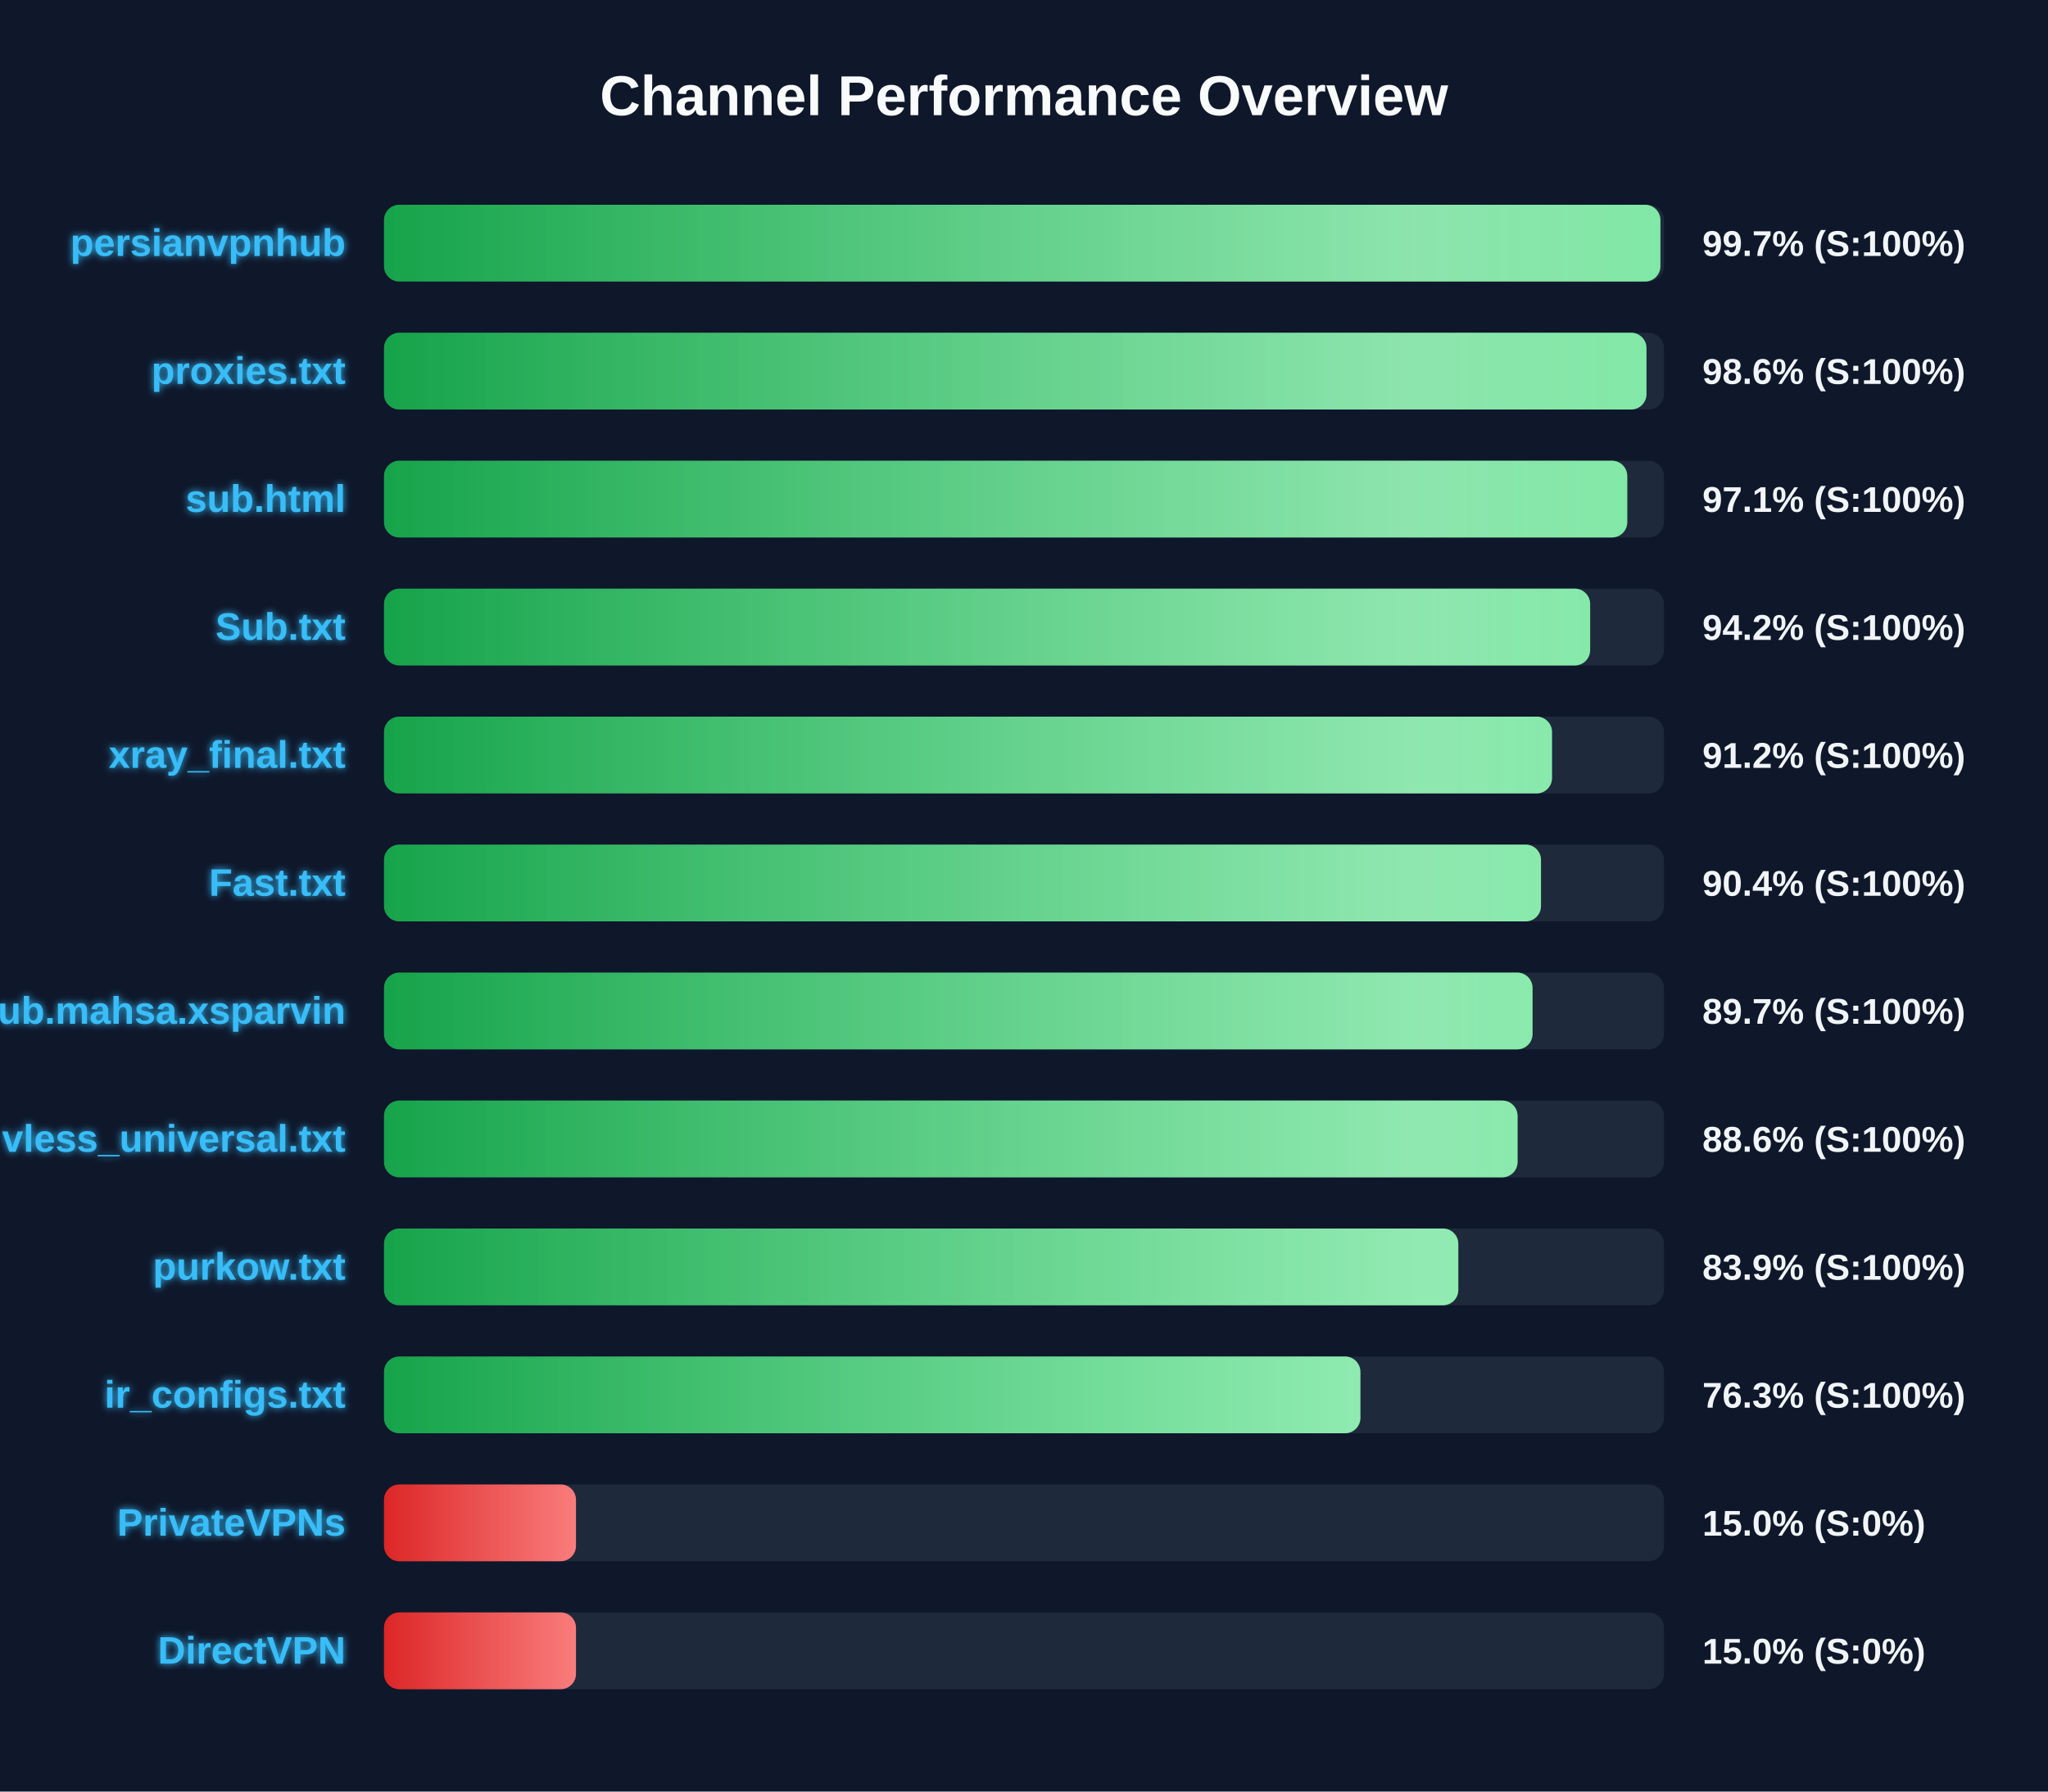
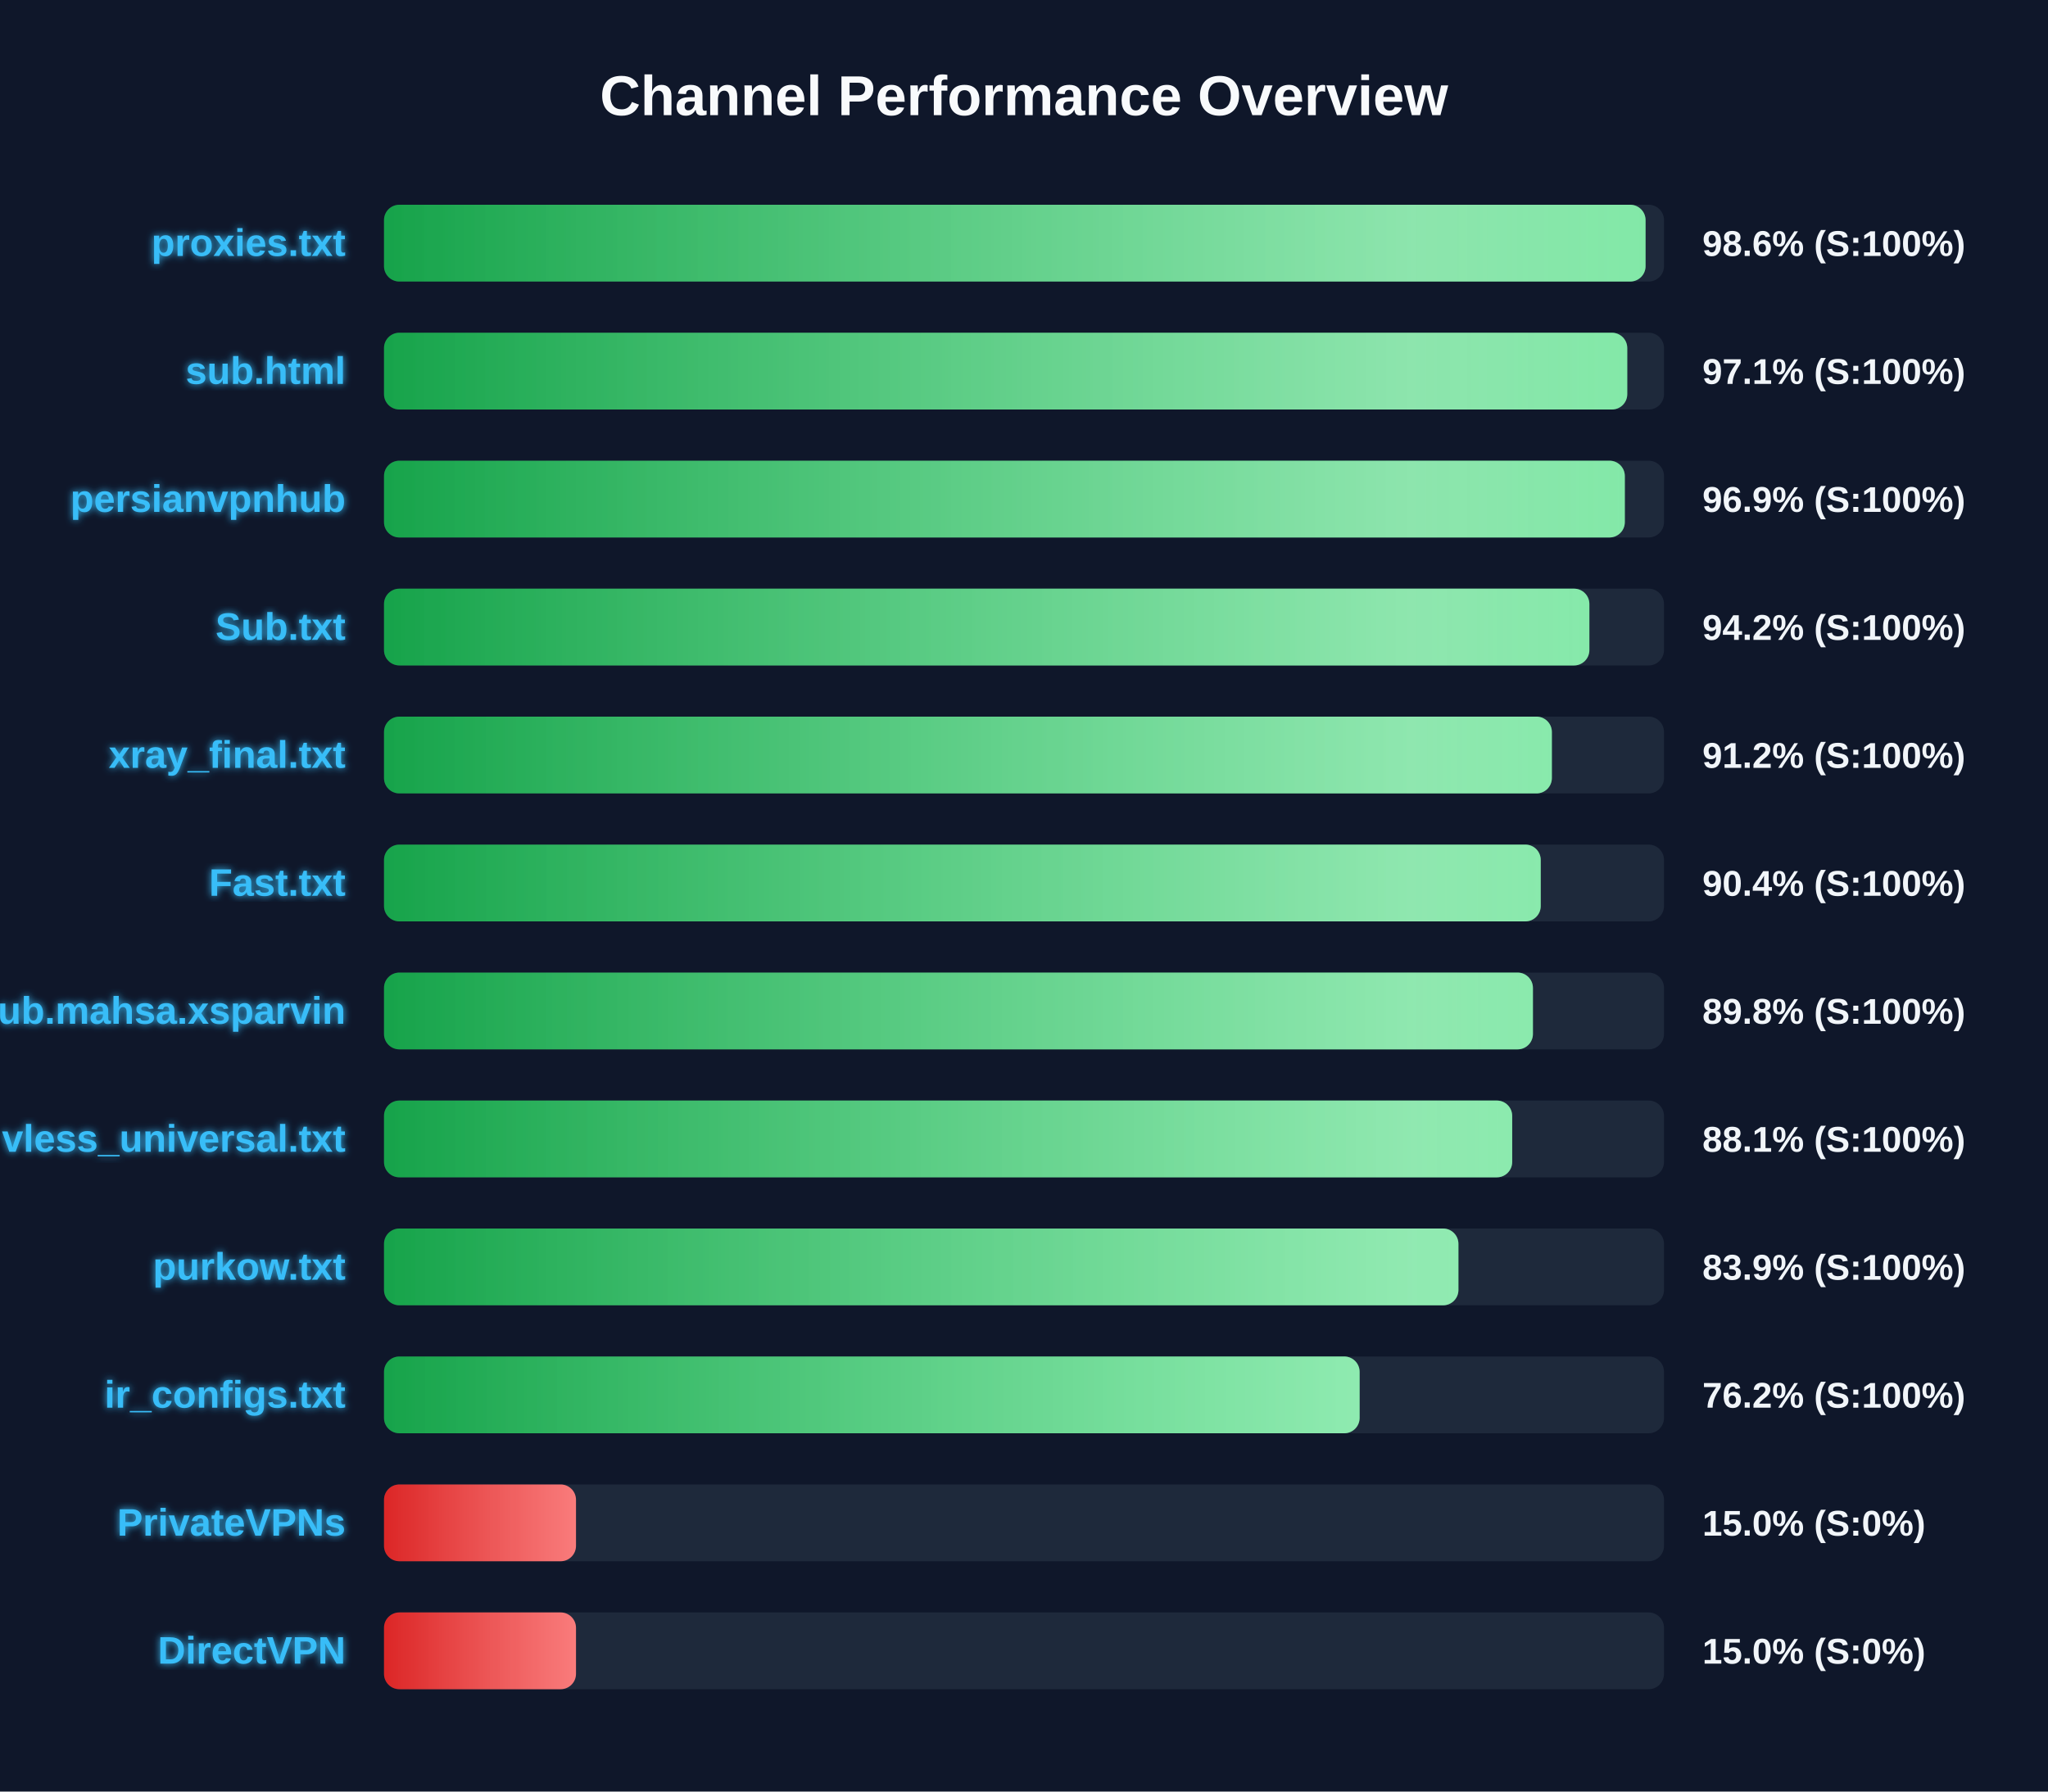
<svg xmlns="http://www.w3.org/2000/svg" width="800" height="700" version="1.1">
  <defs>
    <linearGradient id="grad-green" x1="0%" y1="0%" x2="100%" y2="0%">
      <stop offset="0%" stop-color="#16a34a" />
      <stop offset="100%" stop-color="#4ade80" />
    </linearGradient>
    <linearGradient id="grad-yellow" x1="0%" y1="0%" x2="100%" y2="0%">
      <stop offset="0%" stop-color="#ca8a04" />
      <stop offset="100%" stop-color="#fde047" />
    </linearGradient>
    <linearGradient id="grad-red" x1="0%" y1="0%" x2="100%" y2="0%">
      <stop offset="0%" stop-color="#dc2626" />
      <stop offset="100%" stop-color="#f87171" />
    </linearGradient>
    <linearGradient id="shimmer" x1="0%" y1="0%" x2="100%" y2="0%">
      <stop offset="0%" stop-color="rgba(255,255,255,0)" />
      <stop offset="50%" stop-color="rgba(255,255,255,0.4)" />
      <stop offset="100%" stop-color="rgba(255,255,255,0)" />
    </linearGradient>
    <filter id="glow" x="-20%" y="-20%" width="140%" height="140%">
      <feGaussianBlur stdDeviation="1.5" result="blur" />
      <feComposite in="SourceGraphic" in2="blur" operator="over" />
    </filter>
  </defs>
  <style>
        .bg-rect { fill: #0f172a; }
        .title { font: bold 22px 'Segoe UI', Arial, sans-serif; fill: #f8fafc; }
        .row { font: bold 15px 'Segoe UI', Arial, sans-serif; fill: #38bdf8; filter: url(#glow); }
        .score { font: bold 14px 'Segoe UI', Arial, sans-serif; fill: #f1f5f9; }
        @keyframes shimmer-anim {
            0% { transform: translateX(-100%); }
            100% { transform: translateX(200%); }
        }
        .shimmer-rect {
            animation: shimmer-anim 2.5s infinite linear;
        }
    </style>
  <rect width="100%" height="100%" class="bg-rect" />
  <text x="400" y="45" text-anchor="middle" class="title">Channel Performance Overview</text>
  <rect x="150" y="80" width="500" height="30" fill="#1e293b" rx="6" />
  <clipPath id="clip-0">
-     <rect x="150" y="80" width="498.6" height="30" rx="6" />
+     <rect x="150" y="80" width="492.8" height="30" rx="6" />
  </clipPath>
-   <rect x="150" y="80" width="498.6" height="30" fill="url(#grad-green)" rx="6" />
+   <rect x="150" y="80" width="492.8" height="30" fill="url(#grad-green)" rx="6" />
  <g clip-path="url(#clip-0)">
    <rect x="150" y="80" width="100%" height="30" fill="url(#shimmer)" class="shimmer-rect" />
  </g>
-   <text x="135" y="100" text-anchor="end" class="row">persianvpnhub</text>
-   <text x="665" y="100" text-anchor="start" class="score">99.7% (S:100%)</text>
+   <text x="135" y="100" text-anchor="end" class="row">proxies.txt</text>
+   <text x="665" y="100" text-anchor="start" class="score">98.6% (S:100%)</text>
  <rect x="150" y="130" width="500" height="30" fill="#1e293b" rx="6" />
  <clipPath id="clip-1">
-     <rect x="150" y="130" width="493.15" height="30" rx="6" />
+     <rect x="150" y="130" width="485.65" height="30" rx="6" />
  </clipPath>
-   <rect x="150" y="130" width="493.15" height="30" fill="url(#grad-green)" rx="6" />
+   <rect x="150" y="130" width="485.65" height="30" fill="url(#grad-green)" rx="6" />
  <g clip-path="url(#clip-1)">
    <rect x="150" y="130" width="100%" height="30" fill="url(#shimmer)" class="shimmer-rect" />
  </g>
-   <text x="135" y="150" text-anchor="end" class="row">proxies.txt</text>
-   <text x="665" y="150" text-anchor="start" class="score">98.6% (S:100%)</text>
+   <text x="135" y="150" text-anchor="end" class="row">sub.html</text>
+   <text x="665" y="150" text-anchor="start" class="score">97.1% (S:100%)</text>
  <rect x="150" y="180" width="500" height="30" fill="#1e293b" rx="6" />
  <clipPath id="clip-2">
-     <rect x="150" y="180" width="485.65" height="30" rx="6" />
+     <rect x="150" y="180" width="484.7" height="30" rx="6" />
  </clipPath>
-   <rect x="150" y="180" width="485.65" height="30" fill="url(#grad-green)" rx="6" />
+   <rect x="150" y="180" width="484.7" height="30" fill="url(#grad-green)" rx="6" />
  <g clip-path="url(#clip-2)">
    <rect x="150" y="180" width="100%" height="30" fill="url(#shimmer)" class="shimmer-rect" />
  </g>
-   <text x="135" y="200" text-anchor="end" class="row">sub.html</text>
-   <text x="665" y="200" text-anchor="start" class="score">97.1% (S:100%)</text>
+   <text x="135" y="200" text-anchor="end" class="row">persianvpnhub</text>
+   <text x="665" y="200" text-anchor="start" class="score">96.9% (S:100%)</text>
  <rect x="150" y="230" width="500" height="30" fill="#1e293b" rx="6" />
  <clipPath id="clip-3">
-     <rect x="150" y="230" width="471.15" height="30" rx="6" />
+     <rect x="150" y="230" width="470.85" height="30" rx="6" />
  </clipPath>
-   <rect x="150" y="230" width="471.15" height="30" fill="url(#grad-green)" rx="6" />
+   <rect x="150" y="230" width="470.85" height="30" fill="url(#grad-green)" rx="6" />
  <g clip-path="url(#clip-3)">
    <rect x="150" y="230" width="100%" height="30" fill="url(#shimmer)" class="shimmer-rect" />
  </g>
  <text x="135" y="250" text-anchor="end" class="row">Sub.txt</text>
  <text x="665" y="250" text-anchor="start" class="score">94.2% (S:100%)</text>
  <rect x="150" y="280" width="500" height="30" fill="#1e293b" rx="6" />
  <clipPath id="clip-4">
-     <rect x="150" y="280" width="456.25" height="30" rx="6" />
+     <rect x="150" y="280" width="456.2" height="30" rx="6" />
  </clipPath>
-   <rect x="150" y="280" width="456.25" height="30" fill="url(#grad-green)" rx="6" />
+   <rect x="150" y="280" width="456.2" height="30" fill="url(#grad-green)" rx="6" />
  <g clip-path="url(#clip-4)">
    <rect x="150" y="280" width="100%" height="30" fill="url(#shimmer)" class="shimmer-rect" />
  </g>
  <text x="135" y="300" text-anchor="end" class="row">xray_final.txt</text>
  <text x="665" y="300" text-anchor="start" class="score">91.2% (S:100%)</text>
  <rect x="150" y="330" width="500" height="30" fill="#1e293b" rx="6" />
  <clipPath id="clip-5">
-     <rect x="150" y="330" width="451.95" height="30" rx="6" />
+     <rect x="150" y="330" width="451.85" height="30" rx="6" />
  </clipPath>
-   <rect x="150" y="330" width="451.95" height="30" fill="url(#grad-green)" rx="6" />
+   <rect x="150" y="330" width="451.85" height="30" fill="url(#grad-green)" rx="6" />
  <g clip-path="url(#clip-5)">
    <rect x="150" y="330" width="100%" height="30" fill="url(#shimmer)" class="shimmer-rect" />
  </g>
  <text x="135" y="350" text-anchor="end" class="row">Fast.txt</text>
  <text x="665" y="350" text-anchor="start" class="score">90.4% (S:100%)</text>
  <rect x="150" y="380" width="500" height="30" fill="#1e293b" rx="6" />
  <clipPath id="clip-6">
-     <rect x="150" y="380" width="448.65" height="30" rx="6" />
+     <rect x="150" y="380" width="448.8" height="30" rx="6" />
  </clipPath>
-   <rect x="150" y="380" width="448.65" height="30" fill="url(#grad-green)" rx="6" />
+   <rect x="150" y="380" width="448.8" height="30" fill="url(#grad-green)" rx="6" />
  <g clip-path="url(#clip-6)">
    <rect x="150" y="380" width="100%" height="30" fill="url(#shimmer)" class="shimmer-rect" />
  </g>
  <text x="135" y="400" text-anchor="end" class="row">Sub.mahsa.xsparvin</text>
-   <text x="665" y="400" text-anchor="start" class="score">89.7% (S:100%)</text>
+   <text x="665" y="400" text-anchor="start" class="score">89.8% (S:100%)</text>
  <rect x="150" y="430" width="500" height="30" fill="#1e293b" rx="6" />
  <clipPath id="clip-7">
-     <rect x="150" y="430" width="442.8" height="30" rx="6" />
+     <rect x="150" y="430" width="440.7" height="30" rx="6" />
  </clipPath>
-   <rect x="150" y="430" width="442.8" height="30" fill="url(#grad-green)" rx="6" />
+   <rect x="150" y="430" width="440.7" height="30" fill="url(#grad-green)" rx="6" />
  <g clip-path="url(#clip-7)">
    <rect x="150" y="430" width="100%" height="30" fill="url(#shimmer)" class="shimmer-rect" />
  </g>
  <text x="135" y="450" text-anchor="end" class="row">vless_universal.txt</text>
-   <text x="665" y="450" text-anchor="start" class="score">88.6% (S:100%)</text>
+   <text x="665" y="450" text-anchor="start" class="score">88.1% (S:100%)</text>
  <rect x="150" y="480" width="500" height="30" fill="#1e293b" rx="6" />
  <clipPath id="clip-8">
-     <rect x="150" y="480" width="419.65" height="30" rx="6" />
+     <rect x="150" y="480" width="419.7" height="30" rx="6" />
  </clipPath>
-   <rect x="150" y="480" width="419.65" height="30" fill="url(#grad-green)" rx="6" />
+   <rect x="150" y="480" width="419.7" height="30" fill="url(#grad-green)" rx="6" />
  <g clip-path="url(#clip-8)">
    <rect x="150" y="480" width="100%" height="30" fill="url(#shimmer)" class="shimmer-rect" />
  </g>
  <text x="135" y="500" text-anchor="end" class="row">purkow.txt</text>
  <text x="665" y="500" text-anchor="start" class="score">83.9% (S:100%)</text>
  <rect x="150" y="530" width="500" height="30" fill="#1e293b" rx="6" />
  <clipPath id="clip-9">
-     <rect x="150" y="530" width="381.4" height="30" rx="6" />
+     <rect x="150" y="530" width="381.1" height="30" rx="6" />
  </clipPath>
-   <rect x="150" y="530" width="381.4" height="30" fill="url(#grad-green)" rx="6" />
+   <rect x="150" y="530" width="381.1" height="30" fill="url(#grad-green)" rx="6" />
  <g clip-path="url(#clip-9)">
    <rect x="150" y="530" width="100%" height="30" fill="url(#shimmer)" class="shimmer-rect" />
  </g>
  <text x="135" y="550" text-anchor="end" class="row">ir_configs.txt</text>
-   <text x="665" y="550" text-anchor="start" class="score">76.3% (S:100%)</text>
+   <text x="665" y="550" text-anchor="start" class="score">76.2% (S:100%)</text>
  <rect x="150" y="580" width="500" height="30" fill="#1e293b" rx="6" />
  <clipPath id="clip-10">
    <rect x="150" y="580" width="75.0" height="30" rx="6" />
  </clipPath>
  <rect x="150" y="580" width="75.0" height="30" fill="url(#grad-red)" rx="6" />
  <g clip-path="url(#clip-10)">
    <rect x="150" y="580" width="100%" height="30" fill="url(#shimmer)" class="shimmer-rect" />
  </g>
  <text x="135" y="600" text-anchor="end" class="row">PrivateVPNs</text>
  <text x="665" y="600" text-anchor="start" class="score">15.0% (S:0%)</text>
  <rect x="150" y="630" width="500" height="30" fill="#1e293b" rx="6" />
  <clipPath id="clip-11">
    <rect x="150" y="630" width="75.0" height="30" rx="6" />
  </clipPath>
  <rect x="150" y="630" width="75.0" height="30" fill="url(#grad-red)" rx="6" />
  <g clip-path="url(#clip-11)">
    <rect x="150" y="630" width="100%" height="30" fill="url(#shimmer)" class="shimmer-rect" />
  </g>
  <text x="135" y="650" text-anchor="end" class="row">DirectVPN</text>
  <text x="665" y="650" text-anchor="start" class="score">15.0% (S:0%)</text>
</svg>
